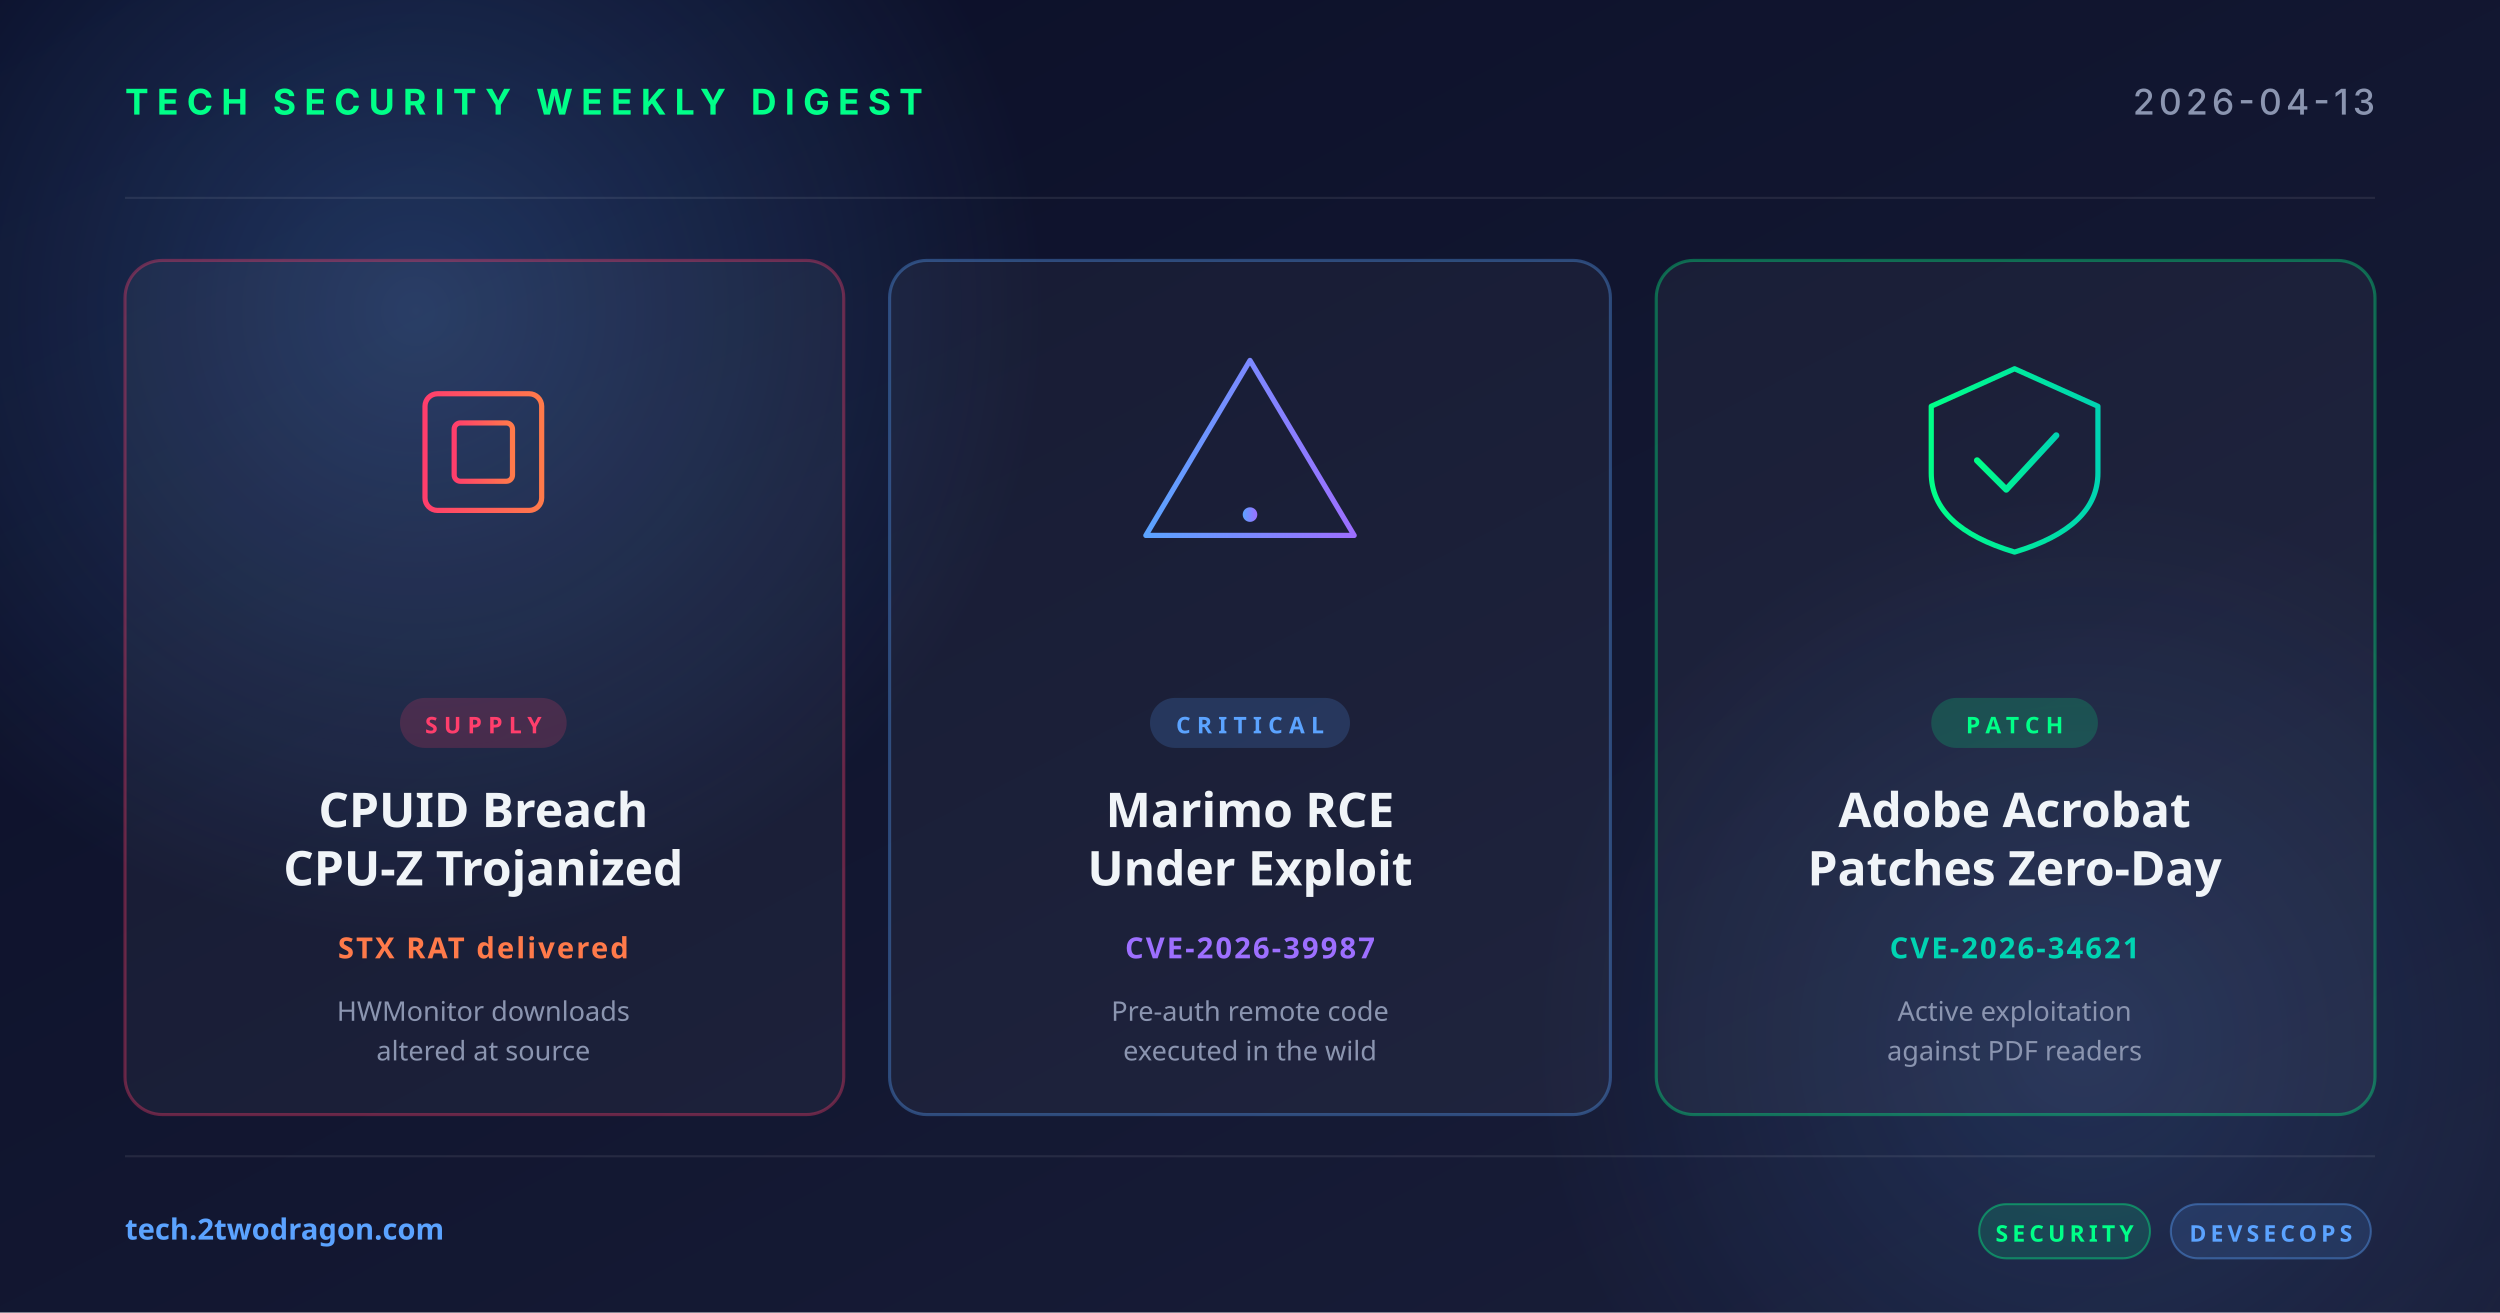
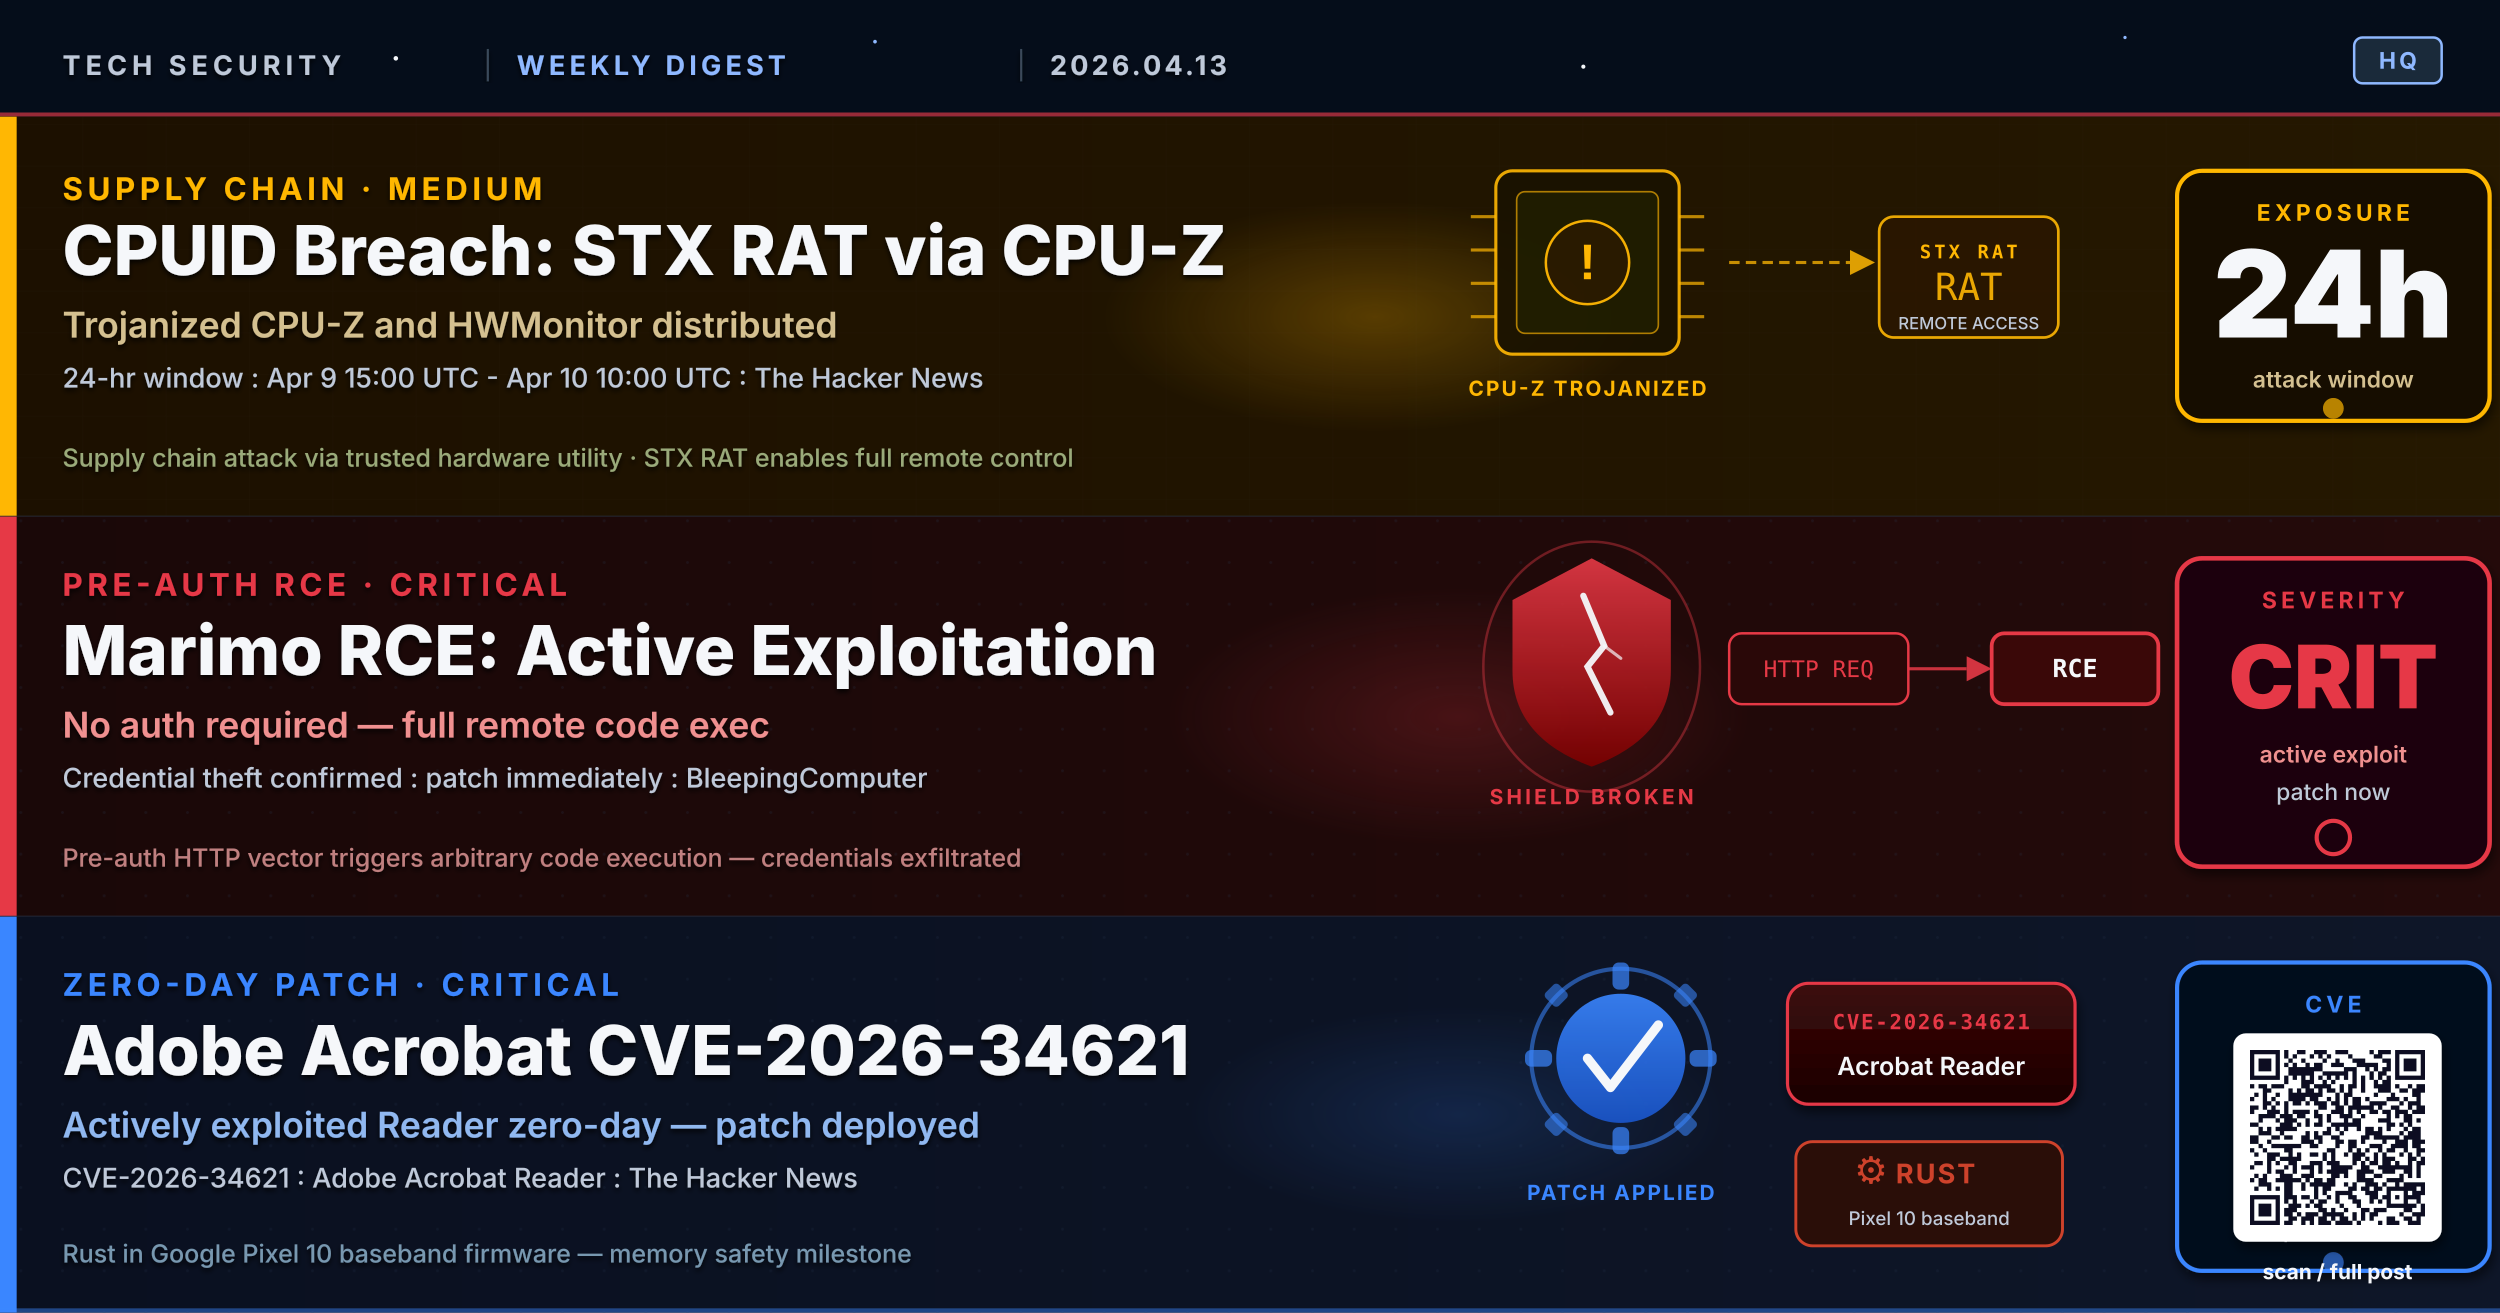
- <svg xmlns="http://www.w3.org/2000/svg" width="1200" height="630" viewBox="0 0 1200 630">
+ <svg xmlns="http://www.w3.org/2000/svg" viewBox="0 0 1200 630" width="1200" height="630" role="img" aria-label="Weekly security digest 2026-04-13: CPUID supply-chain breach distributes STX RAT via trojanized CPU-Z and HWMonitor tools, Marimo critical pre-auth RCE actively exploited with credential theft, Adobe Acrobat zero-day CVE-2026-34621 patched, Google Pixel 10 adopts Rust in baseband firmware for memory safety">
  <defs>
-     <linearGradient id="bg" x1="0" y1="0" x2="1" y2="1">
-       <stop offset="0" stop-color="#0a0e27" />
-       <stop offset="1" stop-color="#1a1f3a" />
-     </linearGradient>
-     <linearGradient id="accentRed" x1="0" y1="0" x2="1" y2="0">
-       <stop offset="0" stop-color="#ff3e6c" />
-       <stop offset="1" stop-color="#ff7a4a" />
-     </linearGradient>
-     <linearGradient id="accentBlue" x1="0" y1="0" x2="1" y2="0">
-       <stop offset="0" stop-color="#5ba3ff" />
-       <stop offset="1" stop-color="#9d6fff" />
-     </linearGradient>
-     <linearGradient id="accentGreen" x1="0" y1="0" x2="1" y2="0">
-       <stop offset="0" stop-color="#00ff88" />
-       <stop offset="1" stop-color="#00d4b2" />
-     </linearGradient>
-     <radialGradient id="glow" cx="0.5" cy="0.5" r="0.5">
-       <stop offset="0" stop-color="#5ba3ff" stop-opacity="0.25" />
-       <stop offset="1" stop-color="#5ba3ff" stop-opacity="0" />
+     <linearGradient id="bgSpread" x1="0%" y1="0%" x2="100%" y2="100%">
+       <stop offset="0%" stop-color="#0A1226" />
+       <stop offset="50%" stop-color="#0C1430" />
+       <stop offset="100%" stop-color="#131038" />
+     </linearGradient>
+     <linearGradient id="bandA" x1="0%" y1="0%" x2="100%" y2="0%">
+       <stop offset="0%" stop-color="#1C1000" />
+       <stop offset="100%" stop-color="#251800" />
+     </linearGradient>
+     <linearGradient id="bandB" x1="0%" y1="0%" x2="100%" y2="0%">
+       <stop offset="0%" stop-color="#1A0808" />
+       <stop offset="100%" stop-color="#240A0A" />
+     </linearGradient>
+     <linearGradient id="bandC" x1="0%" y1="0%" x2="100%" y2="0%">
+       <stop offset="0%" stop-color="#0A1020" />
+       <stop offset="100%" stop-color="#0E1628" />
+     </linearGradient>
+     <linearGradient id="cveCard" x1="0%" y1="0%" x2="0%" y2="100%">
+       <stop offset="0%" stop-color="#3D0808" />
+       <stop offset="100%" stop-color="#1A0404" />
+     </linearGradient>
+     <linearGradient id="shieldGrad" x1="0%" y1="0%" x2="0%" y2="100%">
+       <stop offset="0%" stop-color="#E63946" />
+       <stop offset="100%" stop-color="#7A0000" />
+     </linearGradient>
+     <linearGradient id="gearGrad" x1="0%" y1="0%" x2="0%" y2="100%">
+       <stop offset="0%" stop-color="#3A86FF" />
+       <stop offset="100%" stop-color="#1A56CC" />
+     </linearGradient>
+     <radialGradient id="amberGlow" cx="50%" cy="50%" r="50%">
+       <stop offset="0%" stop-color="#FFB703" stop-opacity="0.45" />
+       <stop offset="100%" stop-color="#FFB703" stop-opacity="0" />
    </radialGradient>
+     <radialGradient id="redGlow" cx="50%" cy="50%" r="50%">
+       <stop offset="0%" stop-color="#E63946" stop-opacity="0.5" />
+       <stop offset="100%" stop-color="#E63946" stop-opacity="0" />
+     </radialGradient>
+     <radialGradient id="blueGlow" cx="50%" cy="50%" r="50%">
+       <stop offset="0%" stop-color="#3A86FF" stop-opacity="0.35" />
+       <stop offset="100%" stop-color="#3A86FF" stop-opacity="0" />
+     </radialGradient>
+     <filter id="softShadow" x="-10%" y="-10%" width="130%" height="130%">
+       <feGaussianBlur in="SourceAlpha" stdDeviation="2.5" />
+       <feOffset dx="1" dy="3" />
+       <feComponentTransfer>
+         <feFuncA type="linear" slope="0.55" />
+       </feComponentTransfer>
+       <feMerge>
+         <feMergeNode />
+         <feMergeNode in="SourceGraphic" />
+       </feMerge>
+     </filter>
+     <filter id="textShadow" x="-5%" y="-5%" width="110%" height="110%">
+       <feGaussianBlur in="SourceAlpha" stdDeviation="1.2" />
+       <feOffset dx="0" dy="1.5" />
+       <feComponentTransfer>
+         <feFuncA type="linear" slope="0.85" />
+       </feComponentTransfer>
+       <feMerge>
+         <feMergeNode />
+         <feMergeNode in="SourceGraphic" />
+       </feMerge>
+     </filter>
+     <pattern id="hexDot" x="0" y="0" width="20" height="20" patternUnits="userSpaceOnUse">
+       <circle cx="10" cy="10" r="0.7" fill="#2A3A56" opacity="0.5" />
+     </pattern>
+     <pattern id="ledgerGrid" x="0" y="0" width="40" height="20" patternUnits="userSpaceOnUse">
+       <path d="M0 20 L40 20" stroke="#2A2010" stroke-width="0.4" opacity="0.5" />
+       <path d="M40 0 L40 20" stroke="#2A2010" stroke-width="0.4" opacity="0.5" />
+     </pattern>
  </defs>
-   <rect width="1200" height="630" fill="url(#bg)" />
-   <circle cx="200" cy="150" r="300" fill="url(#glow)" />
-   <circle cx="1000" cy="500" r="260" fill="url(#glow)" opacity="0.6" />
-   <g opacity="0.08" stroke="#ffffff" stroke-width="1">
-     <line x1="60" y1="95" x2="1140" y2="95" />
-     <line x1="60" y1="555" x2="1140" y2="555" />
-   </g>
-   <text x="60" y="55" font-family="system-ui, -apple-system, sans-serif" font-size="17" font-weight="700" fill="#00ff88" letter-spacing="4">TECH SECURITY WEEKLY DIGEST</text>
-   <text x="1140" y="55" text-anchor="end" font-family="system-ui, -apple-system, sans-serif" font-size="17" font-weight="500" fill="#8b95b0" letter-spacing="2">2026-04-13</text>
-   <g transform="translate(60, 125)">
-     <rect width="345" height="410" rx="18" fill="rgba(255,255,255,0.04)" stroke="rgba(255,62,108,0.35)" stroke-width="1.5" />
-     <g transform="translate(172, 92)" fill="none" stroke="url(#accentRed)" stroke-width="2.5" stroke-linecap="round">
-       <rect x="-28" y="-28" width="56" height="56" rx="6" />
-       <rect x="-14" y="-14" width="28" height="28" rx="3" />
-       <line x1="-36" y1="-14" x2="-28" y2="-14" />
-       <line x1="-36" y1="0" x2="-28" y2="0" />
-       <line x1="-36" y1="14" x2="-28" y2="14" />
-       <line x1="28" y1="-14" x2="36" y2="-14" />
-       <line x1="28" y1="0" x2="36" y2="0" />
-       <line x1="28" y1="14" x2="36" y2="14" />
-       <line x1="-14" y1="-36" x2="-14" y2="-28" />
-       <line x1="0" y1="-36" x2="0" y2="-28" />
-       <line x1="14" y1="-36" x2="14" y2="-28" />
-       <line x1="-14" y1="28" x2="-14" y2="36" />
-       <line x1="0" y1="28" x2="0" y2="36" />
-       <line x1="14" y1="28" x2="14" y2="36" />
+   <rect width="1200" height="630" fill="url(#bgSpread)" />
+   <rect width="1200" height="630" fill="url(#hexDot)" opacity="0.4" />
+   <rect x="0" y="0" width="1200" height="56" fill="#050D1A" />
+   <rect x="0" y="54" width="1200" height="2" fill="#E63946" opacity="0.65" />
+   <g filter="url(#textShadow)">
+     <text x="30" y="36" font-family="Inter, Helvetica, Arial, sans-serif" font-size="13" font-weight="700" letter-spacing="2.4" fill="#BFC9D9">TECH SECURITY</text>
+     <text x="232" y="36" font-family="Inter, Helvetica, Arial, sans-serif" font-size="13" font-weight="400" fill="#3A4A5A">|</text>
+     <text x="248" y="36" font-family="Inter, Helvetica, Arial, sans-serif" font-size="13" font-weight="700" letter-spacing="2" fill="#8FB8FF">WEEKLY DIGEST</text>
+     <text x="488" y="36" font-family="Inter, Helvetica, Arial, sans-serif" font-size="13" font-weight="400" fill="#3A4A5A">|</text>
+     <text x="504" y="36" font-family="Inter, Helvetica, Arial, sans-serif" font-size="13" font-weight="700" letter-spacing="1.5" fill="#BFC9D9">2026.04.13</text>
+   </g>
+   <g transform="translate(1130, 18)">
+     <rect x="0" y="0" width="42" height="22" rx="4" fill="#1A2A3A" stroke="#8FB8FF" stroke-width="1.2" />
+     <text x="21" y="15" text-anchor="middle" font-family="Inter, Helvetica, Arial, sans-serif" font-size="11" font-weight="700" letter-spacing="1.5" fill="#8FB8FF">HQ</text>
+     <animate attributeName="opacity" values="0.7;1;0.7" dur="3.2s" repeatCount="indefinite" />
+   </g>
+   <circle cx="190" cy="28" r="1.1" fill="#F5F7FA">
+     <animate attributeName="opacity" values="0.2;1;0.2" dur="3.1s" repeatCount="indefinite" />
+   </circle>
+   <circle cx="420" cy="20" r="0.9" fill="#8FB8FF">
+     <animate attributeName="opacity" values="0.3;0.9;0.3" dur="2.4s" repeatCount="indefinite" />
+   </circle>
+   <circle cx="760" cy="32" r="1.0" fill="#F5F7FA">
+     <animate attributeName="opacity" values="0.1;0.8;0.1" dur="4.2s" repeatCount="indefinite" />
+   </circle>
+   <circle cx="1020" cy="18" r="0.8" fill="#8FB8FF">
+     <animate attributeName="opacity" values="0.2;1;0.2" dur="3.6s" repeatCount="indefinite" />
+   </circle>
+   <rect x="0" y="56" width="1200" height="192" fill="url(#bandA)" />
+   <rect x="0" y="56" width="1200" height="192" fill="url(#ledgerGrid)" opacity="0.55" />
+   <rect x="0" y="56" width="8" height="192" fill="#FFB703">
+     <animate attributeName="opacity" values="0.75;1;0.75" dur="2.6s" repeatCount="indefinite" />
+   </rect>
+   <ellipse cx="660" cy="152" rx="130" ry="55" fill="url(#amberGlow)" opacity="0.55" />
+   <g filter="url(#textShadow)">
+     <text x="30" y="96" font-family="Inter, Helvetica, Arial, sans-serif" font-size="15" font-weight="700" letter-spacing="2.2" fill="#FFB703">SUPPLY CHAIN  ·  MEDIUM</text>
+     <text x="30" y="132" font-family="Inter, Helvetica, Arial, sans-serif" font-size="33" font-weight="800" fill="#F5F7FA">CPUID Breach: STX RAT via CPU-Z</text>
+     <text x="30" y="162" font-family="Inter, Helvetica, Arial, sans-serif" font-size="17" font-weight="600" fill="#D4C090">Trojanized CPU-Z and HWMonitor distributed</text>
+     <text x="30" y="186" font-family="Inter, Helvetica, Arial, sans-serif" font-size="13" font-weight="500" fill="#BFC9D9">24-hr window : Apr 9 15:00 UTC - Apr 10 10:00 UTC : The Hacker News</text>
+     <text x="30" y="224" font-family="Inter, Helvetica, Arial, sans-serif" font-size="12" font-weight="500" fill="#9AAA7A">Supply chain attack via trusted hardware utility · STX RAT enables full remote control</text>
+   </g>
+   <g transform="translate(718, 82)">
+     <rect x="0" y="0" width="88" height="88" rx="8" fill="#1A1200" stroke="#FFB703" stroke-width="1.5" opacity="0.9" />
+     <rect x="10" y="10" width="68" height="68" rx="4" fill="#222200" stroke="#FFB703" stroke-width="0.8" opacity="0.65" />
+     <line x1="-12" y1="22" x2="0" y2="22" stroke="#FFB703" stroke-width="1.5" opacity="0.7" />
+     <line x1="-12" y1="38" x2="0" y2="38" stroke="#FFB703" stroke-width="1.5" opacity="0.7" />
+     <line x1="-12" y1="54" x2="0" y2="54" stroke="#FFB703" stroke-width="1.5" opacity="0.7" />
+     <line x1="-12" y1="70" x2="0" y2="70" stroke="#FFB703" stroke-width="1.5" opacity="0.7" />
+     <line x1="88" y1="22" x2="100" y2="22" stroke="#FFB703" stroke-width="1.5" opacity="0.7" />
+     <line x1="88" y1="38" x2="100" y2="38" stroke="#FFB703" stroke-width="1.5" opacity="0.7" />
+     <line x1="88" y1="54" x2="100" y2="54" stroke="#FFB703" stroke-width="1.5" opacity="0.7" />
+     <line x1="88" y1="70" x2="100" y2="70" stroke="#FFB703" stroke-width="1.5" opacity="0.7" />
+     <circle cx="44" cy="44" r="20" fill="#2A1A00" stroke="#FFB703" stroke-width="1.2" opacity="0.95" />
+     <text x="44" y="52" text-anchor="middle" font-family="Arial, sans-serif" font-size="24" font-weight="900" fill="#FFB703">!</text>
+     <text x="44" y="108" text-anchor="middle" font-family="Inter, Helvetica, Arial, sans-serif" font-size="10" font-weight="700" fill="#FFB703" letter-spacing="1">CPU-Z TROJANIZED</text>
+   </g>
+   <g>
+     <line x1="830" y1="126" x2="888" y2="126" stroke="#FFB703" stroke-width="1.5" stroke-dasharray="5 3" opacity="0.75">
+       <animate attributeName="stroke-dashoffset" values="0;-16" dur="1.6s" repeatCount="indefinite" />
+     </line>
+     <polygon points="888,120 900,126 888,132" fill="#FFB703" opacity="0.85" />
+   </g>
+   <g transform="translate(902, 104)">
+     <rect x="0" y="0" width="86" height="58" rx="7" fill="#2A1600" stroke="#FFB703" stroke-width="1.3" opacity="0.9" />
+     <text x="43" y="20" text-anchor="middle" font-family="Monaco, monospace" font-size="9" font-weight="700" fill="#FFB703" letter-spacing="1.5">STX RAT</text>
+     <text x="43" y="40" text-anchor="middle" font-family="Monaco, monospace" font-size="18" fill="#FFB703" opacity="0.9">RAT</text>
+     <text x="43" y="54" text-anchor="middle" font-family="Inter, Helvetica, Arial, sans-serif" font-size="8" font-weight="500" fill="#BFC9D9">REMOTE ACCESS</text>
+   </g>
+   <g transform="translate(1045, 82)" filter="url(#softShadow)">
+     <rect x="0" y="0" width="150" height="120" rx="12" fill="#120A00" stroke="#FFB703" stroke-width="2" />
+     <text x="75" y="24" text-anchor="middle" font-family="Inter, Helvetica, Arial, sans-serif" font-size="11" font-weight="700" letter-spacing="2" fill="#FFB703">EXPOSURE</text>
+     <text x="75" y="80" text-anchor="middle" font-family="Inter, Helvetica, Arial, sans-serif" font-size="58" font-weight="900" fill="#F5F7FA">24h</text>
+     <text x="75" y="104" text-anchor="middle" font-family="Inter, Helvetica, Arial, sans-serif" font-size="11" font-weight="600" fill="#D4C090">attack window</text>
+     <circle cx="75" cy="114" r="5" fill="#FFB703" opacity="0.7">
+       <animate attributeName="opacity" values="0.35;1;0.35" dur="1.8s" repeatCount="indefinite" />
+     </circle>
+   </g>
+   <line x1="0" y1="248" x2="1200" y2="248" stroke="#2A3040" stroke-width="1" opacity="0.7" />
+   <rect x="0" y="248" width="1200" height="192" fill="url(#bandB)" />
+   <rect x="0" y="248" width="1200" height="192" fill="url(#hexDot)" opacity="0.4" />
+   <rect x="0" y="248" width="8" height="192" fill="#E63946">
+     <animate attributeName="opacity" values="0.85;1;0.85" dur="1.7s" repeatCount="indefinite" />
+   </rect>
+   <ellipse cx="700" cy="344" rx="140" ry="62" fill="url(#redGlow)" opacity="0.4" />
+   <g filter="url(#textShadow)">
+     <text x="30" y="286" font-family="Inter, Helvetica, Arial, sans-serif" font-size="15" font-weight="700" letter-spacing="2.2" fill="#E63946">PRE-AUTH RCE  ·  CRITICAL</text>
+     <text x="30" y="324" font-family="Inter, Helvetica, Arial, sans-serif" font-size="33" font-weight="800" fill="#F5F7FA">Marimo RCE: Active Exploitation</text>
+     <text x="30" y="354" font-family="Inter, Helvetica, Arial, sans-serif" font-size="17" font-weight="600" fill="#F09090">No auth required — full remote code exec</text>
+     <text x="30" y="378" font-family="Inter, Helvetica, Arial, sans-serif" font-size="13" font-weight="500" fill="#BFC9D9">Credential theft confirmed : patch immediately : BleepingComputer</text>
+     <text x="30" y="416" font-family="Inter, Helvetica, Arial, sans-serif" font-size="12" font-weight="500" fill="#C08080">Pre-auth HTTP vector triggers arbitrary code execution — credentials exfiltrated</text>
+   </g>
+   <g transform="translate(718, 268)">
+     <path d="M46,0 L84,20 L84,54 Q84,86 46,100 Q8,86 8,54 L8,20 Z" fill="url(#shieldGrad)" opacity="0.9" />
+     <path d="M42,18 L52,42 L44,52 L55,74" stroke="#F5F7FA" stroke-width="3" fill="none" stroke-linecap="round" opacity="0.95" />
+     <path d="M52,42 L60,48" stroke="#F5F7FA" stroke-width="1.5" fill="none" stroke-linecap="round" opacity="0.7" />
+     <ellipse cx="46" cy="52" rx="52" ry="60" fill="none" stroke="#E63946" stroke-width="1.2" opacity="0.4">
+       <animate attributeName="rx" values="50;62;50" dur="2.0s" repeatCount="indefinite" />
+       <animate attributeName="ry" values="58;70;58" dur="2.0s" repeatCount="indefinite" />
+       <animate attributeName="opacity" values="0.5;0.1;0.5" dur="2.0s" repeatCount="indefinite" />
+     </ellipse>
+     <text x="46" y="118" text-anchor="middle" font-family="Inter, Helvetica, Arial, sans-serif" font-size="10" font-weight="700" fill="#E63946" letter-spacing="1.5">SHIELD BROKEN</text>
+   </g>
+   <g transform="translate(830, 304)">
+     <rect x="0" y="0" width="86" height="34" rx="6" fill="#2A0808" stroke="#E63946" stroke-width="1.2" />
+     <text x="43" y="21" text-anchor="middle" font-family="Monaco, monospace" font-size="11" fill="#E63946">HTTP REQ</text>
+     <line x1="86" y1="17" x2="114" y2="17" stroke="#E63946" stroke-width="1.5" opacity="0.85" />
+     <polygon points="114,11 126,17 114,23" fill="#E63946" opacity="0.9" />
+     <rect x="126" y="0" width="80" height="34" rx="6" fill="#3A0808" stroke="#E63946" stroke-width="1.8" />
+     <text x="166" y="21" text-anchor="middle" font-family="Monaco, monospace" font-size="12" fill="#F5F7FA" font-weight="700">RCE</text>
+   </g>
+   <g transform="translate(1045, 268)" filter="url(#softShadow)">
+     <rect x="0" y="0" width="150" height="148" rx="12" fill="#1A0408" stroke="#E63946" stroke-width="2.2" />
+     <text x="75" y="24" text-anchor="middle" font-family="Inter, Helvetica, Arial, sans-serif" font-size="11" font-weight="700" letter-spacing="2" fill="#E63946">SEVERITY</text>
+     <text x="75" y="72" text-anchor="middle" font-family="Inter, Helvetica, Arial, sans-serif" font-size="42" font-weight="900" fill="#E63946">CRIT</text>
+     <text x="75" y="98" text-anchor="middle" font-family="Inter, Helvetica, Arial, sans-serif" font-size="11" font-weight="600" fill="#F09090">active exploit</text>
+     <text x="75" y="116" text-anchor="middle" font-family="Inter, Helvetica, Arial, sans-serif" font-size="11" font-weight="500" fill="#BFC9D9">patch now</text>
+     <circle cx="75" cy="134" r="8" fill="none" stroke="#E63946" stroke-width="2">
+       <animate attributeName="r" values="6;14;6" dur="1.5s" repeatCount="indefinite" />
+       <animate attributeName="opacity" values="1;0.1;1" dur="1.5s" repeatCount="indefinite" />
+     </circle>
+   </g>
+   <line x1="0" y1="440" x2="1200" y2="440" stroke="#2A3040" stroke-width="1" opacity="0.7" />
+   <rect x="0" y="440" width="1200" height="190" fill="url(#bandC)" />
+   <rect x="0" y="440" width="1200" height="190" fill="url(#hexDot)" opacity="0.35" />
+   <rect x="0" y="440" width="8" height="190" fill="#3A86FF">
+     <animate attributeName="opacity" values="0.75;1;0.75" dur="2.3s" repeatCount="indefinite" />
+   </rect>
+   <ellipse cx="700" cy="535" rx="130" ry="52" fill="url(#blueGlow)" opacity="0.45" />
+   <g filter="url(#textShadow)">
+     <text x="30" y="478" font-family="Inter, Helvetica, Arial, sans-serif" font-size="15" font-weight="700" letter-spacing="2.2" fill="#3A86FF">ZERO-DAY PATCH  ·  CRITICAL</text>
+     <text x="30" y="516" font-family="Inter, Helvetica, Arial, sans-serif" font-size="33" font-weight="800" fill="#F5F7FA">Adobe Acrobat CVE-2026-34621</text>
+     <text x="30" y="546" font-family="Inter, Helvetica, Arial, sans-serif" font-size="17" font-weight="600" fill="#90B8F0">Actively exploited Reader zero-day — patch deployed</text>
+     <text x="30" y="570" font-family="Inter, Helvetica, Arial, sans-serif" font-size="13" font-weight="500" fill="#BFC9D9">CVE-2026-34621 : Adobe Acrobat Reader : The Hacker News</text>
+     <text x="30" y="606" font-family="Inter, Helvetica, Arial, sans-serif" font-size="12" font-weight="500" fill="#7898B0">Rust in Google Pixel 10 baseband firmware — memory safety milestone</text>
+   </g>
+   <g transform="translate(730, 460)">
+     <g>
+       <circle cx="48" cy="48" r="43" fill="none" stroke="#3A86FF" stroke-width="2" opacity="0.55" />
+       <rect x="44" y="2" width="8" height="13" rx="3" fill="#3A86FF" opacity="0.7" />
+       <rect x="44" y="81" width="8" height="13" rx="3" fill="#3A86FF" opacity="0.7" />
+       <rect x="2" y="44" width="13" height="8" rx="3" fill="#3A86FF" opacity="0.7" />
+       <rect x="81" y="44" width="13" height="8" rx="3" fill="#3A86FF" opacity="0.7" />
+       <rect x="13" y="13" width="9" height="9" rx="2" fill="#3A86FF" opacity="0.55" transform="rotate(45 17 17)" />
+       <rect x="75" y="13" width="9" height="9" rx="2" fill="#3A86FF" opacity="0.55" transform="rotate(45 79 17)" />
+       <rect x="13" y="75" width="9" height="9" rx="2" fill="#3A86FF" opacity="0.55" transform="rotate(45 17 79)" />
+       <rect x="75" y="75" width="9" height="9" rx="2" fill="#3A86FF" opacity="0.55" transform="rotate(45 79 79)" />
+       <circle cx="48" cy="48" r="31" fill="url(#gearGrad)" opacity="0.9" />
+       <path d="M32,48 L43,62 L66,32" stroke="#F5F7FA" stroke-width="4.5" fill="none" stroke-linecap="round" stroke-linejoin="round" />
+       <animateTransform attributeName="transform" type="rotate" from="0 48 48" to="360 48 48" dur="20s" repeatCount="indefinite" additive="sum" />
    </g>
-     <rect x="132" y="210" width="80" height="24" rx="12" fill="rgba(255,62,108,0.18)" />
-     <text x="172" y="227" text-anchor="middle" font-family="system-ui, sans-serif" font-size="11" font-weight="700" fill="#ff3e6c" letter-spacing="3">SUPPLY</text>
-     <text x="172" y="272" text-anchor="middle" font-family="system-ui, sans-serif" font-size="23" font-weight="700" fill="#f0f4f8">CPUID Breach</text>
-     <text x="172" y="300" text-anchor="middle" font-family="system-ui, sans-serif" font-size="23" font-weight="700" fill="#f0f4f8">CPU-Z Trojanized</text>
-     <text x="172" y="335" text-anchor="middle" font-family="system-ui, sans-serif" font-size="14" font-weight="600" fill="#ff7a4a" letter-spacing="1">STX RAT delivered</text>
-     <text x="172" y="365" text-anchor="middle" font-family="system-ui, sans-serif" font-size="13" fill="#8b95b0">HWMonitor downloads</text>
-     <text x="172" y="384" text-anchor="middle" font-family="system-ui, sans-serif" font-size="13" fill="#8b95b0">altered at source</text>
-   </g>
-   <g transform="translate(427, 125)">
-     <rect width="346" height="410" rx="18" fill="rgba(255,255,255,0.04)" stroke="rgba(91,163,255,0.35)" stroke-width="1.5" />
-     <g transform="translate(173, 92)" fill="none" stroke="url(#accentBlue)" stroke-width="2.5" stroke-linecap="round" stroke-linejoin="round">
-       <path d="M0,-44 L50,40 L-50,40 Z" />
-       <line x1="0" y1="-16" x2="0" y2="16" stroke-width="3.5" />
-       <circle cx="0" cy="30" r="3.5" fill="url(#accentBlue)" stroke="none" />
+     <text x="48" y="116" text-anchor="middle" font-family="Inter, Helvetica, Arial, sans-serif" font-size="10" font-weight="700" fill="#3A86FF" letter-spacing="1">PATCH APPLIED</text>
+   </g>
+   <g transform="translate(858, 472)" filter="url(#softShadow)">
+     <rect x="0" y="0" width="138" height="58" rx="10" fill="url(#cveCard)" stroke="#E63946" stroke-width="1.5" />
+     <text x="69" y="22" text-anchor="middle" font-family="Monaco, monospace" font-size="10" font-weight="700" fill="#E63946" letter-spacing="0.8">CVE-2026-34621</text>
+     <text x="69" y="44" text-anchor="middle" font-family="Inter, Helvetica, Arial, sans-serif" font-size="12" font-weight="600" fill="#F5F7FA">Acrobat Reader</text>
+   </g>
+   <g transform="translate(862, 548)">
+     <rect x="0" y="0" width="128" height="50" rx="8" fill="#2A0E08" stroke="#CE422B" stroke-width="1.4" />
+     <text x="28" y="20" font-family="Inter, Helvetica, Arial, sans-serif" font-size="18" fill="#CE422B">⚙</text>
+     <text x="48" y="20" font-family="Inter, Helvetica, Arial, sans-serif" font-size="13" font-weight="700" fill="#CE422B" letter-spacing="1">RUST</text>
+     <text x="64" y="40" text-anchor="middle" font-family="Inter, Helvetica, Arial, sans-serif" font-size="9" font-weight="500" fill="#BFC9D9">Pixel 10 baseband</text>
+   </g>
+   <g transform="translate(1045, 462)" filter="url(#softShadow)">
+     <rect x="0" y="0" width="150" height="148" rx="12" fill="#06101E" stroke="#3A86FF" stroke-width="2" />
+     <text x="75" y="24" text-anchor="middle" font-family="Inter, Helvetica, Arial, sans-serif" font-size="11" font-weight="700" letter-spacing="2" fill="#3A86FF">CVE</text>
+     <text x="75" y="60" text-anchor="middle" font-family="Monaco, monospace" font-size="16" font-weight="700" fill="#E63946">34621</text>
+     <text x="75" y="92" text-anchor="middle" font-family="Inter, Helvetica, Arial, sans-serif" font-size="26" font-weight="900" fill="#F5F7FA">0-Day</text>
+     <text x="75" y="114" text-anchor="middle" font-family="Inter, Helvetica, Arial, sans-serif" font-size="11" font-weight="600" fill="#90B8F0">patched</text>
+     <text x="75" y="132" text-anchor="middle" font-family="Inter, Helvetica, Arial, sans-serif" font-size="11" font-weight="500" fill="#BFC9D9">update now</text>
+     <circle cx="75" cy="144" r="5" fill="#3A86FF" opacity="0.6">
+       <animate attributeName="opacity" values="0.3;0.9;0.3" dur="2.1s" repeatCount="indefinite" />
+     </circle>
+   </g>
+   <rect x="0" y="628" width="1200" height="2" fill="#3A86FF" opacity="0.45" />
+   <g transform="translate(1080,504)" filter="url(#softShadow)">
+     <rect x="-8" y="-8" width="100" height="100" rx="6" fill="#FFFFFF" />
+     <g transform="scale(2.04878)" fill="#0A1020">
+       <path d="M0 0h7v1h-7zM8 0h1v1h-1zM11 0h2v1h-2zM15 0h3v1h-3zM20 0h3v1h-3zM28 0h1v1h-1zM30 0h3v1h-3zM34 0h7v1h-7zM0 1h1v1h-1zM6 1h1v1h-1zM8 1h1v1h-1zM10 1h1v1h-1zM14 1h1v1h-1zM16 1h1v1h-1zM18 1h1v1h-1zM23 1h1v1h-1zM29 1h2v1h-2zM34 1h1v1h-1zM40 1h1v1h-1zM0 2h1v1h-1zM2 2h3v1h-3zM6 2h1v1h-1zM9 2h1v1h-1zM12 2h1v1h-1zM17 2h1v1h-1zM20 2h1v1h-1zM24 2h3v1h-3zM31 2h2v1h-2zM34 2h1v1h-1zM36 2h3v1h-3zM40 2h1v1h-1zM0 3h1v1h-1zM2 3h3v1h-3zM6 3h1v1h-1zM8 3h1v1h-1zM10 3h1v1h-1zM13 3h1v1h-1zM15 3h2v1h-2zM19 3h3v1h-3zM25 3h5v1h-5zM32 3h1v1h-1zM34 3h1v1h-1zM36 3h3v1h-3zM40 3h1v1h-1zM0 4h1v1h-1zM2 4h3v1h-3zM6 4h1v1h-1zM9 4h8v1h-8zM22 4h3v1h-3zM27 4h1v1h-1zM29 4h1v1h-1zM31 4h2v1h-2zM34 4h1v1h-1zM36 4h3v1h-3zM40 4h1v1h-1zM0 5h1v1h-1zM6 5h1v1h-1zM9 5h6v1h-6zM17 5h6v1h-6zM24 5h1v1h-1zM28 5h1v1h-1zM30 5h2v1h-2zM34 5h1v1h-1zM40 5h1v1h-1zM0 6h7v1h-7zM8 6h1v1h-1zM10 6h1v1h-1zM12 6h1v1h-1zM14 6h1v1h-1zM16 6h1v1h-1zM18 6h1v1h-1zM20 6h1v1h-1zM22 6h1v1h-1zM24 6h1v1h-1zM26 6h1v1h-1zM28 6h1v1h-1zM30 6h1v1h-1zM32 6h1v1h-1zM34 6h7v1h-7zM8 7h1v1h-1zM12 7h3v1h-3zM17 7h1v1h-1zM19 7h1v1h-1zM24 7h1v1h-1zM26 7h1v1h-1zM29 7h1v1h-1zM31 7h2v1h-2zM0 8h1v1h-1zM2 8h2v1h-2zM5 8h3v1h-3zM12 8h2v1h-2zM15 8h4v1h-4zM21 8h1v1h-1zM23 8h2v1h-2zM26 8h1v1h-1zM29 8h4v1h-4zM34 8h1v1h-1zM37 8h1v1h-1zM39 8h2v1h-2zM3 9h2v1h-2zM9 9h1v1h-1zM11 9h1v1h-1zM13 9h2v1h-2zM16 9h1v1h-1zM18 9h2v1h-2zM21 9h1v1h-1zM23 9h1v1h-1zM26 9h1v1h-1zM30 9h3v1h-3zM35 9h2v1h-2zM38 9h3v1h-3zM1 10h1v1h-1zM3 10h1v1h-1zM6 10h1v1h-1zM9 10h8v1h-8zM20 10h1v1h-1zM22 10h2v1h-2zM29 10h1v1h-1zM33 10h1v1h-1zM38 10h2v1h-2zM0 11h1v1h-1zM3 11h1v1h-1zM5 11h1v1h-1zM9 11h4v1h-4zM14 11h2v1h-2zM18 11h1v1h-1zM20 11h1v1h-1zM22 11h1v1h-1zM24 11h2v1h-2zM27 11h1v1h-1zM32 11h3v1h-3zM36 11h1v1h-1zM39 11h1v1h-1zM3 12h2v1h-2zM6 12h1v1h-1zM8 12h1v1h-1zM10 12h2v1h-2zM13 12h1v1h-1zM15 12h3v1h-3zM19 12h2v1h-2zM22 12h1v1h-1zM24 12h2v1h-2zM28 12h4v1h-4zM35 12h1v1h-1zM37 12h3v1h-3zM0 13h2v1h-2zM3 13h1v1h-1zM5 13h1v1h-1zM8 13h1v1h-1zM16 13h2v1h-2zM20 13h2v1h-2zM23 13h6v1h-6zM30 13h1v1h-1zM33 13h2v1h-2zM37 13h1v1h-1zM39 13h2v1h-2zM0 14h1v1h-1zM4 14h3v1h-3zM8 14h1v1h-1zM10 14h4v1h-4zM15 14h1v1h-1zM19 14h3v1h-3zM23 14h1v1h-1zM25 14h1v1h-1zM28 14h2v1h-2zM31 14h2v1h-2zM34 14h3v1h-3zM38 14h3v1h-3zM2 15h4v1h-4zM7 15h3v1h-3zM11 15h2v1h-2zM15 15h2v1h-2zM18 15h1v1h-1zM21 15h3v1h-3zM26 15h1v1h-1zM32 15h1v1h-1zM34 15h1v1h-1zM36 15h2v1h-2zM2 16h1v1h-1zM6 16h1v1h-1zM8 16h3v1h-3zM13 16h1v1h-1zM16 16h1v1h-1zM18 16h1v1h-1zM22 16h1v1h-1zM24 16h2v1h-2zM30 16h3v1h-3zM36 16h2v1h-2zM39 16h1v1h-1zM0 17h2v1h-2zM7 17h3v1h-3zM11 17h1v1h-1zM13 17h1v1h-1zM15 17h2v1h-2zM19 17h7v1h-7zM32 17h2v1h-2zM35 17h1v1h-1zM37 17h1v1h-1zM2 18h1v1h-1zM4 18h1v1h-1zM6 18h5v1h-5zM18 18h1v1h-1zM20 18h1v1h-1zM22 18h1v1h-1zM25 18h1v1h-1zM27 18h2v1h-2zM30 18h1v1h-1zM32 18h1v1h-1zM36 18h1v1h-1zM38 18h2v1h-2zM2 19h3v1h-3zM7 19h1v1h-1zM13 19h1v1h-1zM15 19h1v1h-1zM17 19h2v1h-2zM21 19h1v1h-1zM27 19h4v1h-4zM35 19h1v1h-1zM37 19h3v1h-3zM0 20h2v1h-2zM5 20h2v1h-2zM8 20h2v1h-2zM12 20h2v1h-2zM15 20h2v1h-2zM19 20h2v1h-2zM26 20h2v1h-2zM29 20h6v1h-6zM36 20h4v1h-4zM0 21h2v1h-2zM4 21h1v1h-1zM12 21h3v1h-3zM16 21h1v1h-1zM20 21h2v1h-2zM23 21h2v1h-2zM26 21h1v1h-1zM31 21h1v1h-1zM34 21h3v1h-3zM38 21h3v1h-3zM2 22h1v1h-1zM5 22h7v1h-7zM14 22h2v1h-2zM20 22h1v1h-1zM23 22h2v1h-2zM28 22h3v1h-3zM33 22h4v1h-4zM38 22h2v1h-2zM0 23h1v1h-1zM3 23h1v1h-1zM8 23h2v1h-2zM18 23h2v1h-2zM23 23h1v1h-1zM25 23h1v1h-1zM27 23h1v1h-1zM30 23h1v1h-1zM32 23h2v1h-2zM36 23h1v1h-1zM39 23h2v1h-2zM1 24h1v1h-1zM4 24h3v1h-3zM9 24h1v1h-1zM11 24h1v1h-1zM14 24h2v1h-2zM17 24h1v1h-1zM19 24h1v1h-1zM22 24h1v1h-1zM24 24h3v1h-3zM29 24h1v1h-1zM31 24h1v1h-1zM35 24h1v1h-1zM37 24h1v1h-1zM39 24h1v1h-1zM4 25h2v1h-2zM7 25h5v1h-5zM17 25h1v1h-1zM19 25h1v1h-1zM24 25h2v1h-2zM27 25h1v1h-1zM29 25h1v1h-1zM31 25h3v1h-3zM37 25h2v1h-2zM40 25h1v1h-1zM1 26h2v1h-2zM4 26h1v1h-1zM6 26h1v1h-1zM9 26h2v1h-2zM14 26h3v1h-3zM18 26h3v1h-3zM24 26h1v1h-1zM26 26h1v1h-1zM28 26h2v1h-2zM31 26h2v1h-2zM34 26h1v1h-1zM37 26h1v1h-1zM39 26h2v1h-2zM0 27h1v1h-1zM4 27h1v1h-1zM8 27h1v1h-1zM10 27h1v1h-1zM12 27h3v1h-3zM16 27h1v1h-1zM19 27h5v1h-5zM26 27h2v1h-2zM30 27h8v1h-8zM39 27h1v1h-1zM4 28h1v1h-1zM6 28h2v1h-2zM10 28h1v1h-1zM14 28h1v1h-1zM16 28h1v1h-1zM18 28h5v1h-5zM25 28h4v1h-4zM31 28h3v1h-3zM36 28h2v1h-2zM39 28h1v1h-1zM1 29h1v1h-1zM3 29h1v1h-1zM7 29h3v1h-3zM12 29h3v1h-3zM19 29h2v1h-2zM22 29h1v1h-1zM25 29h2v1h-2zM29 29h2v1h-2zM35 29h1v1h-1zM37 29h1v1h-1zM39 29h1v1h-1zM0 30h1v1h-1zM2 30h2v1h-2zM6 30h6v1h-6zM13 30h1v1h-1zM15 30h2v1h-2zM18 30h2v1h-2zM25 30h4v1h-4zM32 30h4v1h-4zM2 31h3v1h-3zM8 31h2v1h-2zM12 31h1v1h-1zM14 31h6v1h-6zM22 31h1v1h-1zM24 31h1v1h-1zM27 31h3v1h-3zM31 31h1v1h-1zM34 31h1v1h-1zM36 31h5v1h-5zM1 32h1v1h-1zM4 32h1v1h-1zM6 32h1v1h-1zM8 32h2v1h-2zM12 32h1v1h-1zM15 32h1v1h-1zM17 32h2v1h-2zM23 32h2v1h-2zM26 32h2v1h-2zM29 32h2v1h-2zM32 32h7v1h-7zM40 32h1v1h-1zM8 33h2v1h-2zM15 33h1v1h-1zM17 33h1v1h-1zM20 33h4v1h-4zM27 33h3v1h-3zM32 33h1v1h-1zM36 33h1v1h-1zM38 33h3v1h-3zM0 34h7v1h-7zM8 34h3v1h-3zM12 34h2v1h-2zM15 34h1v1h-1zM18 34h1v1h-1zM20 34h1v1h-1zM23 34h2v1h-2zM28 34h2v1h-2zM31 34h2v1h-2zM34 34h1v1h-1zM36 34h4v1h-4zM0 35h1v1h-1zM6 35h1v1h-1zM8 35h1v1h-1zM10 35h1v1h-1zM14 35h1v1h-1zM16 35h2v1h-2zM20 35h1v1h-1zM24 35h2v1h-2zM28 35h1v1h-1zM30 35h1v1h-1zM32 35h1v1h-1zM36 35h1v1h-1zM39 35h1v1h-1zM0 36h1v1h-1zM2 36h3v1h-3zM6 36h1v1h-1zM9 36h3v1h-3zM13 36h1v1h-1zM15 36h2v1h-2zM21 36h1v1h-1zM25 36h1v1h-1zM32 36h7v1h-7zM40 36h1v1h-1zM0 37h1v1h-1zM2 37h3v1h-3zM6 37h1v1h-1zM8 37h3v1h-3zM16 37h2v1h-2zM19 37h1v1h-1zM22 37h1v1h-1zM26 37h2v1h-2zM29 37h3v1h-3zM36 37h2v1h-2zM40 37h1v1h-1zM0 38h1v1h-1zM2 38h3v1h-3zM6 38h1v1h-1zM8 38h2v1h-2zM11 38h1v1h-1zM13 38h3v1h-3zM17 38h5v1h-5zM24 38h1v1h-1zM26 38h1v1h-1zM28 38h2v1h-2zM35 38h1v1h-1zM38 38h3v1h-3zM0 39h1v1h-1zM6 39h1v1h-1zM9 39h2v1h-2zM12 39h3v1h-3zM16 39h2v1h-2zM19 39h1v1h-1zM21 39h2v1h-2zM24 39h1v1h-1zM26 39h1v1h-1zM28 39h1v1h-1zM32 39h2v1h-2zM36 39h2v1h-2zM39 39h1v1h-1zM0 40h7v1h-7zM8 40h2v1h-2zM12 40h1v1h-1zM14 40h1v1h-1zM16 40h3v1h-3zM20 40h4v1h-4zM25 40h1v1h-1zM30 40h1v1h-1zM32 40h3v1h-3zM37 40h3v1h-3z" />
    </g>
-     <rect x="125" y="210" width="96" height="24" rx="12" fill="rgba(91,163,255,0.18)" />
-     <text x="173" y="227" text-anchor="middle" font-family="system-ui, sans-serif" font-size="11" font-weight="700" fill="#5ba3ff" letter-spacing="3">CRITICAL</text>
-     <text x="173" y="272" text-anchor="middle" font-family="system-ui, sans-serif" font-size="23" font-weight="700" fill="#f0f4f8">Marimo RCE</text>
-     <text x="173" y="300" text-anchor="middle" font-family="system-ui, sans-serif" font-size="23" font-weight="700" fill="#f0f4f8">Under Exploit</text>
-     <text x="173" y="335" text-anchor="middle" font-family="system-ui, sans-serif" font-size="14" font-weight="600" fill="#9d6fff" letter-spacing="1">CVE-2026-39987</text>
-     <text x="173" y="365" text-anchor="middle" font-family="system-ui, sans-serif" font-size="13" fill="#8b95b0">Pre-auth remote code</text>
-     <text x="173" y="384" text-anchor="middle" font-family="system-ui, sans-serif" font-size="13" fill="#8b95b0">executed in the wild</text>
-   </g>
-   <g transform="translate(795, 125)">
-     <rect width="345" height="410" rx="18" fill="rgba(255,255,255,0.04)" stroke="rgba(0,255,136,0.35)" stroke-width="1.5" />
-     <g transform="translate(172, 92)" fill="none" stroke="url(#accentGreen)" stroke-width="2.5" stroke-linecap="round" stroke-linejoin="round">
-       <path d="M-40,-22 L0,-40 L40,-22 L40,10 Q40,36 0,48 Q-40,36 -40,10 Z" />
-       <polyline points="-18,4 -4,18 20,-8" stroke-width="3" />
-     </g>
-     <rect x="132" y="210" width="80" height="24" rx="12" fill="rgba(0,255,136,0.18)" />
-     <text x="172" y="227" text-anchor="middle" font-family="system-ui, sans-serif" font-size="11" font-weight="700" fill="#00ff88" letter-spacing="3">PATCH</text>
-     <text x="172" y="272" text-anchor="middle" font-family="system-ui, sans-serif" font-size="23" font-weight="700" fill="#f0f4f8">Adobe Acrobat</text>
-     <text x="172" y="300" text-anchor="middle" font-family="system-ui, sans-serif" font-size="23" font-weight="700" fill="#f0f4f8">Patches Zero-Day</text>
-     <text x="172" y="335" text-anchor="middle" font-family="system-ui, sans-serif" font-size="14" font-weight="600" fill="#00d4b2" letter-spacing="1">CVE-2026-34621</text>
-     <text x="172" y="365" text-anchor="middle" font-family="system-ui, sans-serif" font-size="13" fill="#8b95b0">Active exploitation</text>
-     <text x="172" y="384" text-anchor="middle" font-family="system-ui, sans-serif" font-size="13" fill="#8b95b0">against PDF readers</text>
-   </g>
-   <text x="60" y="595" font-family="system-ui, sans-serif" font-size="14" font-weight="600" fill="#5ba3ff">tech.2twodragon.com</text>
-   <g transform="translate(950, 578)">
-     <rect x="0" y="0" width="82" height="26" rx="13" fill="rgba(0,255,136,0.14)" stroke="rgba(0,255,136,0.4)" />
-     <text x="41" y="18" text-anchor="middle" font-family="system-ui, sans-serif" font-size="11" font-weight="700" fill="#00ff88" letter-spacing="2">SECURITY</text>
-     <rect x="92" y="0" width="96" height="26" rx="13" fill="rgba(91,163,255,0.14)" stroke="rgba(91,163,255,0.4)" />
-     <text x="140" y="18" text-anchor="middle" font-family="system-ui, sans-serif" font-size="11" font-weight="700" fill="#5ba3ff" letter-spacing="2">DEVSECOPS</text>
-   </g>
+   </g>
+   <text x="1122" y="614" font-family="Inter, Helvetica, Arial, sans-serif" font-size="10" font-weight="700" fill="#F5F7FA" text-anchor="middle">scan / full post</text>
</svg>
